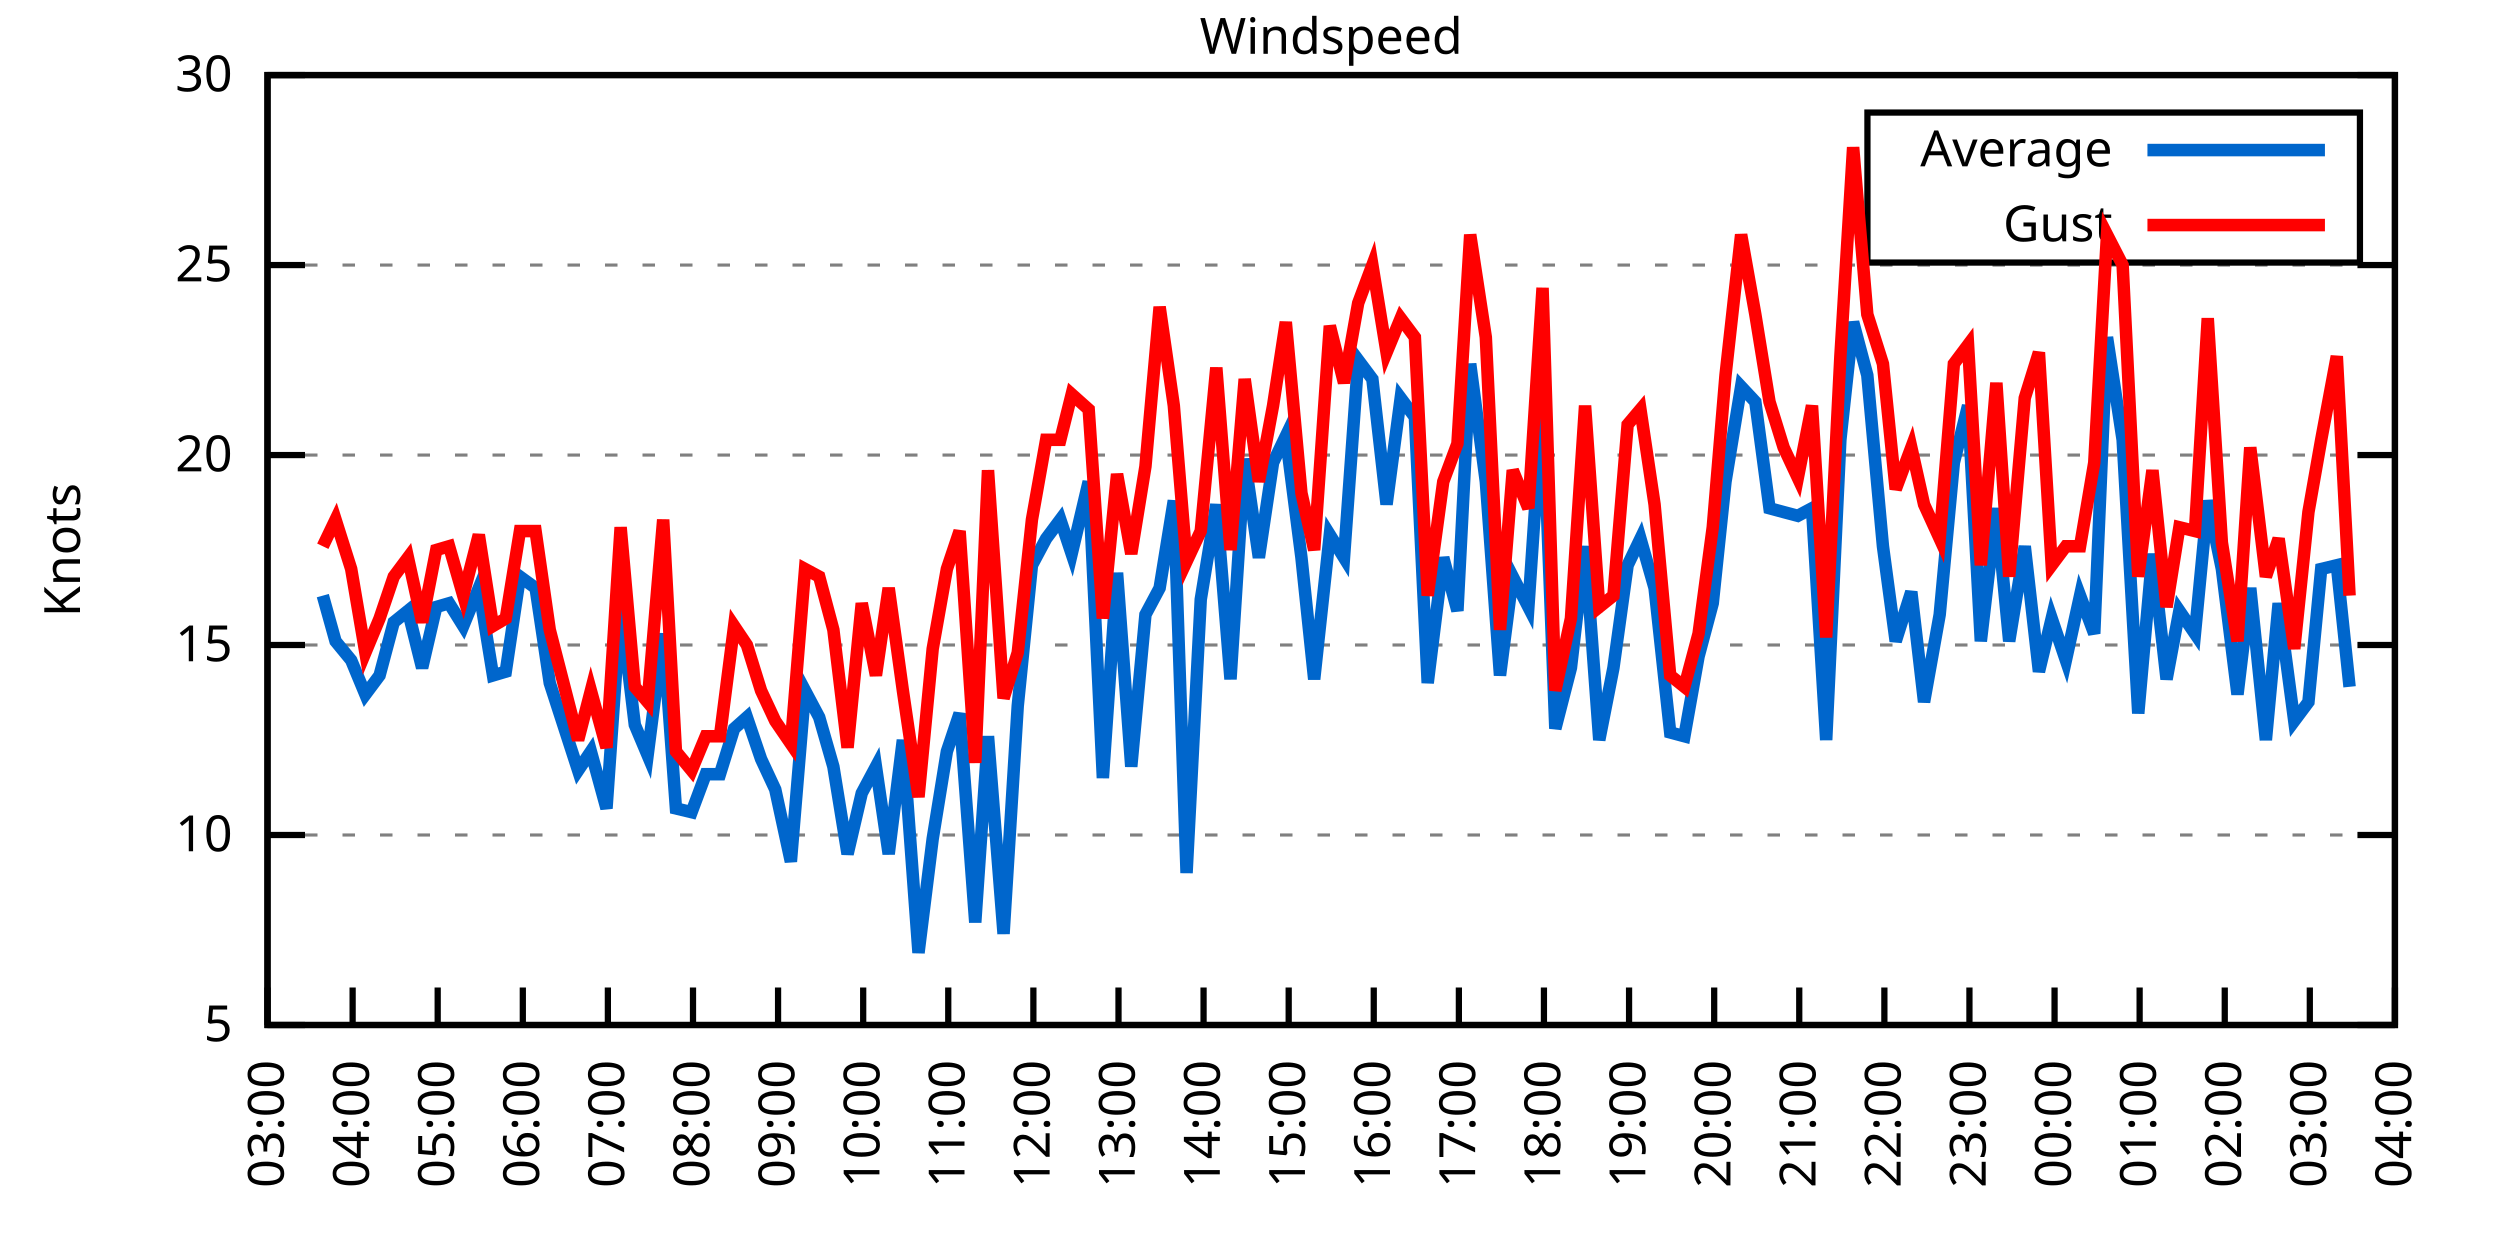
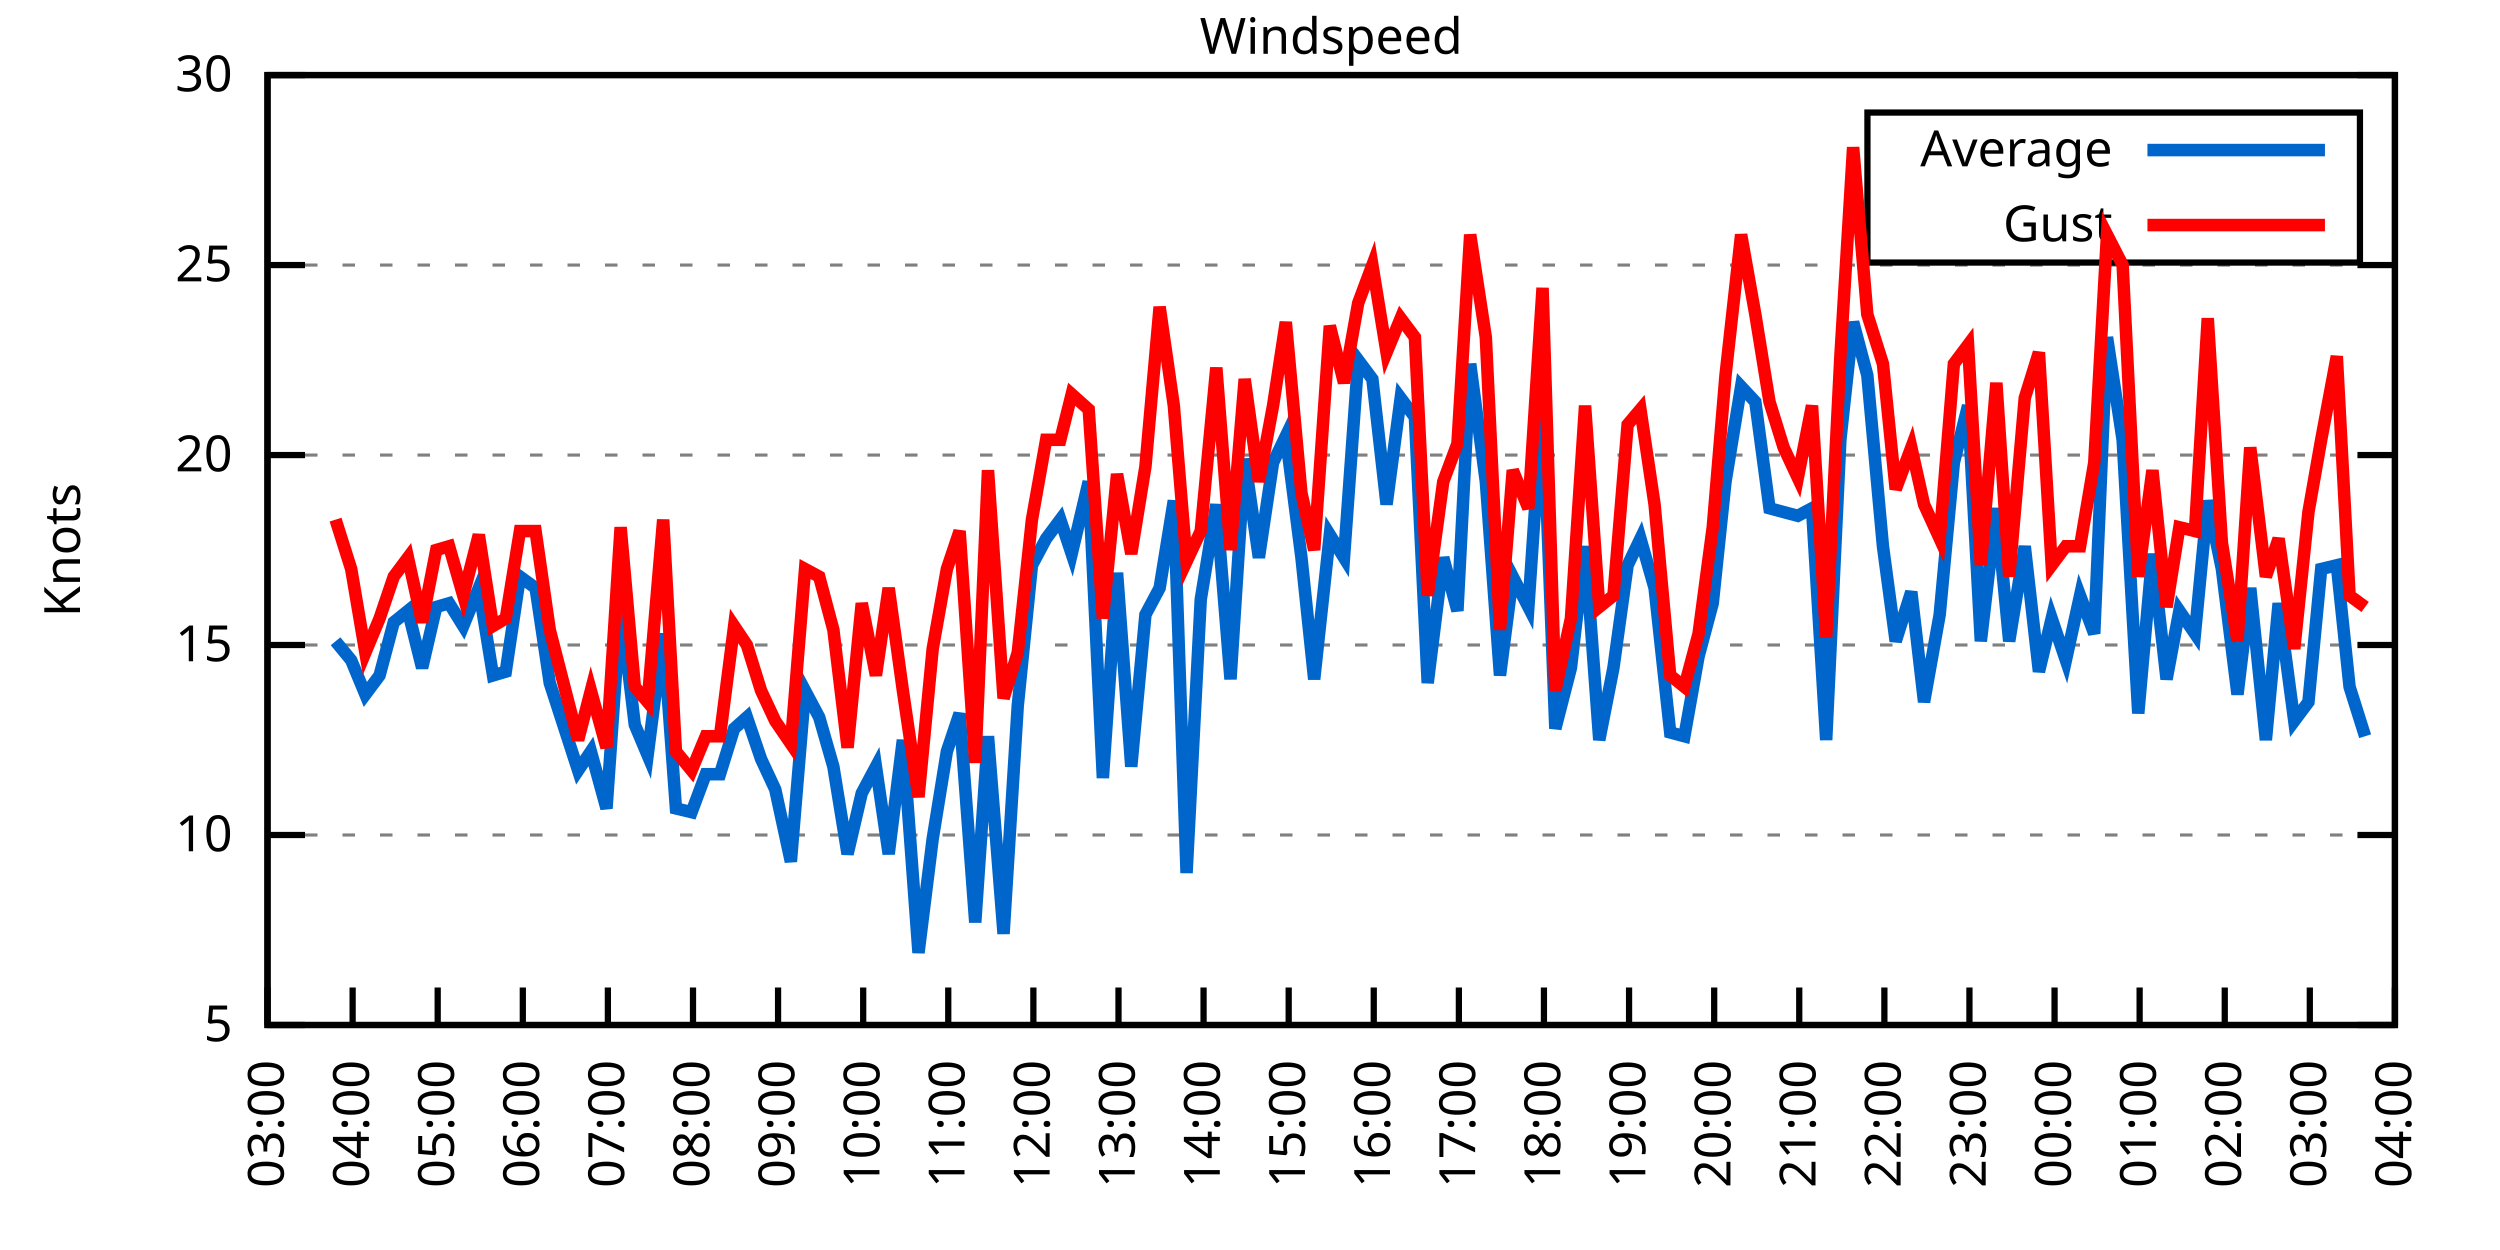
<svg xmlns="http://www.w3.org/2000/svg" xmlns:xlink="http://www.w3.org/1999/xlink" width="400" height="200" viewBox="0 0 400 200">
  <g id="gnuplot_canvas">
    <rect x="0" y="0" width="400" height="200" fill="none" />
    <defs>
      <circle id="gpDot" r="0.5" stroke-width="0.5" stroke="currentColor" />
      <path id="gpPt0" stroke-width="0.333" stroke="currentColor" d="M-1,0 h2 M0,-1 v2" />
      <path id="gpPt1" stroke-width="0.333" stroke="currentColor" d="M-1,-1 L1,1 M1,-1 L-1,1" />
      <path id="gpPt2" stroke-width="0.333" stroke="currentColor" d="M-1,0 L1,0 M0,-1 L0,1 M-1,-1 L1,1 M-1,1 L1,-1" />
      <rect id="gpPt3" stroke-width="0.333" stroke="currentColor" x="-1" y="-1" width="2" height="2" />
      <rect id="gpPt4" stroke-width="0.333" stroke="currentColor" fill="currentColor" x="-1" y="-1" width="2" height="2" />
      <circle id="gpPt5" stroke-width="0.333" stroke="currentColor" cx="0" cy="0" r="1" />
      <use xlink:href="#gpPt5" id="gpPt6" fill="currentColor" stroke="none" />
      <path id="gpPt7" stroke-width="0.333" stroke="currentColor" d="M0,-1.33 L-1.33,0.67 L1.33,0.67 z" />
      <use xlink:href="#gpPt7" id="gpPt8" fill="currentColor" stroke="none" />
      <use xlink:href="#gpPt7" id="gpPt9" stroke="currentColor" transform="rotate(180)" />
      <use xlink:href="#gpPt9" id="gpPt10" fill="currentColor" stroke="none" />
      <use xlink:href="#gpPt3" id="gpPt11" stroke="currentColor" transform="rotate(45)" />
      <use xlink:href="#gpPt11" id="gpPt12" fill="currentColor" stroke="none" />
      <path id="gpPt13" stroke-width="0.333" stroke="currentColor" d="M0,1.330 L1.265,0.411 L0.782,-1.067 L-0.782,-1.076 L-1.265,0.411 z" />
      <use xlink:href="#gpPt13" id="gpPt14" fill="currentColor" stroke="none" />
      <filter id="textbox" filterUnits="objectBoundingBox" x="0" y="0" height="1" width="1">
        <feFlood flood-color="white" flood-opacity="1" result="bgnd" />
        <feComposite in="SourceGraphic" in2="bgnd" operator="atop" />
      </filter>
      <filter id="greybox" filterUnits="objectBoundingBox" x="0" y="0" height="1" width="1">
        <feFlood flood-color="lightgrey" flood-opacity="1" result="grey" />
        <feComposite in="SourceGraphic" in2="grey" operator="atop" />
      </filter>
    </defs>
    <g fill="none" color="white" stroke="currentColor" stroke-width="1.00" stroke-linecap="butt" stroke-linejoin="miter">
</g>
    <g fill="none" color="black" stroke="currentColor" stroke-width="1.00" stroke-linecap="butt" stroke-linejoin="miter">
      <g stroke="none" shape-rendering="crispEdges">
        <polygon fill="rgb(255, 255, 255)" points="42.80,164.00 383.18,164.00 383.18,12.02 42.80,12.02 " />
      </g>
    </g>
    <g fill="none" color="black" stroke="currentColor" stroke-width="1.00" stroke-linecap="butt" stroke-linejoin="miter">
</g>
    <g fill="none" color="black" stroke="black" stroke-width="0.50" stroke-linecap="butt" stroke-linejoin="miter">
</g>
    <g fill="none" color="gray" stroke="currentColor" stroke-width="0.50" stroke-linecap="butt" stroke-linejoin="miter">
      <path stroke="gray" stroke-dasharray="2,4" class="gridline" d="M42.80,164.00 L383.19,164.00  " />
    </g>
    <g fill="none" color="gray" stroke="gray" stroke-width="1.00" stroke-linecap="butt" stroke-linejoin="miter">
</g>
    <g fill="none" color="black" stroke="currentColor" stroke-width="1.00" stroke-linecap="butt" stroke-linejoin="miter">
      <path stroke="black" d="M42.80,164.00 L48.80,164.00 M383.19,164.00 L377.19,164.00  " />
      <g transform="translate(37.20,166.60)" stroke="none" fill="black" font-family="Sans" font-size="8.00" text-anchor="end">
        <text>
          <tspan font-family="Sans"> 5</tspan>
        </text>
      </g>
    </g>
    <g fill="none" color="black" stroke="currentColor" stroke-width="1.00" stroke-linecap="butt" stroke-linejoin="miter">
</g>
    <g fill="none" color="black" stroke="black" stroke-width="0.50" stroke-linecap="butt" stroke-linejoin="miter">
</g>
    <g fill="none" color="gray" stroke="currentColor" stroke-width="0.50" stroke-linecap="butt" stroke-linejoin="miter">
      <path stroke="gray" stroke-dasharray="2,4" class="gridline" d="M42.80,133.60 L383.19,133.60  " />
    </g>
    <g fill="none" color="gray" stroke="gray" stroke-width="1.00" stroke-linecap="butt" stroke-linejoin="miter">
</g>
    <g fill="none" color="black" stroke="currentColor" stroke-width="1.00" stroke-linecap="butt" stroke-linejoin="miter">
      <path stroke="black" d="M42.80,133.60 L48.80,133.60 M383.19,133.60 L377.19,133.60  " />
      <g transform="translate(37.20,136.20)" stroke="none" fill="black" font-family="Sans" font-size="8.00" text-anchor="end">
        <text>
          <tspan font-family="Sans"> 10</tspan>
        </text>
      </g>
    </g>
    <g fill="none" color="black" stroke="currentColor" stroke-width="1.00" stroke-linecap="butt" stroke-linejoin="miter">
</g>
    <g fill="none" color="black" stroke="black" stroke-width="0.50" stroke-linecap="butt" stroke-linejoin="miter">
</g>
    <g fill="none" color="gray" stroke="currentColor" stroke-width="0.50" stroke-linecap="butt" stroke-linejoin="miter">
      <path stroke="gray" stroke-dasharray="2,4" class="gridline" d="M42.80,103.20 L383.19,103.20  " />
    </g>
    <g fill="none" color="gray" stroke="gray" stroke-width="1.00" stroke-linecap="butt" stroke-linejoin="miter">
</g>
    <g fill="none" color="black" stroke="currentColor" stroke-width="1.00" stroke-linecap="butt" stroke-linejoin="miter">
      <path stroke="black" d="M42.80,103.20 L48.80,103.20 M383.19,103.20 L377.19,103.20  " />
      <g transform="translate(37.20,105.80)" stroke="none" fill="black" font-family="Sans" font-size="8.00" text-anchor="end">
        <text>
          <tspan font-family="Sans"> 15</tspan>
        </text>
      </g>
    </g>
    <g fill="none" color="black" stroke="currentColor" stroke-width="1.00" stroke-linecap="butt" stroke-linejoin="miter">
</g>
    <g fill="none" color="black" stroke="black" stroke-width="0.50" stroke-linecap="butt" stroke-linejoin="miter">
</g>
    <g fill="none" color="gray" stroke="currentColor" stroke-width="0.50" stroke-linecap="butt" stroke-linejoin="miter">
      <path stroke="gray" stroke-dasharray="2,4" class="gridline" d="M42.80,72.81 L383.19,72.81  " />
    </g>
    <g fill="none" color="gray" stroke="gray" stroke-width="1.00" stroke-linecap="butt" stroke-linejoin="miter">
</g>
    <g fill="none" color="black" stroke="currentColor" stroke-width="1.00" stroke-linecap="butt" stroke-linejoin="miter">
      <path stroke="black" d="M42.80,72.81 L48.80,72.81 M383.19,72.81 L377.19,72.81  " />
      <g transform="translate(37.20,75.41)" stroke="none" fill="black" font-family="Sans" font-size="8.00" text-anchor="end">
        <text>
          <tspan font-family="Sans"> 20</tspan>
        </text>
      </g>
    </g>
    <g fill="none" color="black" stroke="currentColor" stroke-width="1.00" stroke-linecap="butt" stroke-linejoin="miter">
</g>
    <g fill="none" color="black" stroke="black" stroke-width="0.50" stroke-linecap="butt" stroke-linejoin="miter">
</g>
    <g fill="none" color="gray" stroke="currentColor" stroke-width="0.50" stroke-linecap="butt" stroke-linejoin="miter">
      <path stroke="gray" stroke-dasharray="2,4" class="gridline" d="M42.80,42.41 L383.19,42.41  " />
    </g>
    <g fill="none" color="gray" stroke="gray" stroke-width="1.00" stroke-linecap="butt" stroke-linejoin="miter">
</g>
    <g fill="none" color="black" stroke="currentColor" stroke-width="1.00" stroke-linecap="butt" stroke-linejoin="miter">
      <path stroke="black" d="M42.80,42.41 L48.80,42.41 M383.19,42.41 L377.19,42.41  " />
      <g transform="translate(37.20,45.01)" stroke="none" fill="black" font-family="Sans" font-size="8.00" text-anchor="end">
        <text>
          <tspan font-family="Sans"> 25</tspan>
        </text>
      </g>
    </g>
    <g fill="none" color="black" stroke="currentColor" stroke-width="1.00" stroke-linecap="butt" stroke-linejoin="miter">
</g>
    <g fill="none" color="black" stroke="black" stroke-width="0.50" stroke-linecap="butt" stroke-linejoin="miter">
</g>
    <g fill="none" color="gray" stroke="currentColor" stroke-width="0.50" stroke-linecap="butt" stroke-linejoin="miter">
      <path stroke="gray" stroke-dasharray="2,4" class="gridline" d="M42.80,12.01 L383.19,12.01  " />
    </g>
    <g fill="none" color="gray" stroke="gray" stroke-width="1.00" stroke-linecap="butt" stroke-linejoin="miter">
</g>
    <g fill="none" color="black" stroke="currentColor" stroke-width="1.00" stroke-linecap="butt" stroke-linejoin="miter">
      <path stroke="black" d="M42.80,12.01 L48.80,12.01 M383.19,12.01 L377.19,12.01  " />
      <g transform="translate(37.20,14.61)" stroke="none" fill="black" font-family="Sans" font-size="8.00" text-anchor="end">
        <text>
          <tspan font-family="Sans"> 30</tspan>
        </text>
      </g>
    </g>
    <g fill="none" color="black" stroke="currentColor" stroke-width="1.00" stroke-linecap="butt" stroke-linejoin="miter">
      <path stroke="black" d="M42.80,164.00 L42.80,158.00  " />
      <g transform="translate(45.40,169.60) rotate(270.00)" stroke="none" fill="black" font-family="Sans" font-size="8.00" text-anchor="end">
        <text>
          <tspan font-family="Sans">03:00</tspan>
        </text>
      </g>
    </g>
    <g fill="none" color="black" stroke="currentColor" stroke-width="1.00" stroke-linecap="butt" stroke-linejoin="miter">
      <path stroke="black" d="M56.42,164.00 L56.42,158.00  " />
      <g transform="translate(59.02,169.60) rotate(270.00)" stroke="none" fill="black" font-family="Sans" font-size="8.00" text-anchor="end">
        <text>
          <tspan font-family="Sans">04:00</tspan>
        </text>
      </g>
    </g>
    <g fill="none" color="black" stroke="currentColor" stroke-width="1.00" stroke-linecap="butt" stroke-linejoin="miter">
      <path stroke="black" d="M70.03,164.00 L70.03,158.00  " />
      <g transform="translate(72.63,169.60) rotate(270.00)" stroke="none" fill="black" font-family="Sans" font-size="8.00" text-anchor="end">
        <text>
          <tspan font-family="Sans">05:00</tspan>
        </text>
      </g>
    </g>
    <g fill="none" color="black" stroke="currentColor" stroke-width="1.00" stroke-linecap="butt" stroke-linejoin="miter">
      <path stroke="black" d="M83.65,164.00 L83.65,158.00  " />
      <g transform="translate(86.25,169.60) rotate(270.00)" stroke="none" fill="black" font-family="Sans" font-size="8.00" text-anchor="end">
        <text>
          <tspan font-family="Sans">06:00</tspan>
        </text>
      </g>
    </g>
    <g fill="none" color="black" stroke="currentColor" stroke-width="1.00" stroke-linecap="butt" stroke-linejoin="miter">
      <path stroke="black" d="M97.26,164.00 L97.26,158.00  " />
      <g transform="translate(99.86,169.60) rotate(270.00)" stroke="none" fill="black" font-family="Sans" font-size="8.00" text-anchor="end">
        <text>
          <tspan font-family="Sans">07:00</tspan>
        </text>
      </g>
    </g>
    <g fill="none" color="black" stroke="currentColor" stroke-width="1.00" stroke-linecap="butt" stroke-linejoin="miter">
      <path stroke="black" d="M110.88,164.00 L110.88,158.00  " />
      <g transform="translate(113.48,169.60) rotate(270.00)" stroke="none" fill="black" font-family="Sans" font-size="8.00" text-anchor="end">
        <text>
          <tspan font-family="Sans">08:00</tspan>
        </text>
      </g>
    </g>
    <g fill="none" color="black" stroke="currentColor" stroke-width="1.00" stroke-linecap="butt" stroke-linejoin="miter">
      <path stroke="black" d="M124.49,164.00 L124.49,158.00  " />
      <g transform="translate(127.09,169.60) rotate(270.00)" stroke="none" fill="black" font-family="Sans" font-size="8.00" text-anchor="end">
        <text>
          <tspan font-family="Sans">09:00</tspan>
        </text>
      </g>
    </g>
    <g fill="none" color="black" stroke="currentColor" stroke-width="1.00" stroke-linecap="butt" stroke-linejoin="miter">
      <path stroke="black" d="M138.11,164.00 L138.11,158.00  " />
      <g transform="translate(140.71,169.60) rotate(270.00)" stroke="none" fill="black" font-family="Sans" font-size="8.00" text-anchor="end">
        <text>
          <tspan font-family="Sans">10:00</tspan>
        </text>
      </g>
    </g>
    <g fill="none" color="black" stroke="currentColor" stroke-width="1.00" stroke-linecap="butt" stroke-linejoin="miter">
      <path stroke="black" d="M151.72,164.00 L151.72,158.00  " />
      <g transform="translate(154.32,169.60) rotate(270.00)" stroke="none" fill="black" font-family="Sans" font-size="8.00" text-anchor="end">
        <text>
          <tspan font-family="Sans">11:00</tspan>
        </text>
      </g>
    </g>
    <g fill="none" color="black" stroke="currentColor" stroke-width="1.00" stroke-linecap="butt" stroke-linejoin="miter">
      <path stroke="black" d="M165.34,164.00 L165.34,158.00  " />
      <g transform="translate(167.94,169.60) rotate(270.00)" stroke="none" fill="black" font-family="Sans" font-size="8.00" text-anchor="end">
        <text>
          <tspan font-family="Sans">12:00</tspan>
        </text>
      </g>
    </g>
    <g fill="none" color="black" stroke="currentColor" stroke-width="1.00" stroke-linecap="butt" stroke-linejoin="miter">
      <path stroke="black" d="M178.96,164.00 L178.96,158.00  " />
      <g transform="translate(181.56,169.60) rotate(270.00)" stroke="none" fill="black" font-family="Sans" font-size="8.00" text-anchor="end">
        <text>
          <tspan font-family="Sans">13:00</tspan>
        </text>
      </g>
    </g>
    <g fill="none" color="black" stroke="currentColor" stroke-width="1.00" stroke-linecap="butt" stroke-linejoin="miter">
      <path stroke="black" d="M192.57,164.00 L192.57,158.00  " />
      <g transform="translate(195.17,169.60) rotate(270.00)" stroke="none" fill="black" font-family="Sans" font-size="8.00" text-anchor="end">
        <text>
          <tspan font-family="Sans">14:00</tspan>
        </text>
      </g>
    </g>
    <g fill="none" color="black" stroke="currentColor" stroke-width="1.00" stroke-linecap="butt" stroke-linejoin="miter">
      <path stroke="black" d="M206.19,164.00 L206.19,158.00  " />
      <g transform="translate(208.79,169.60) rotate(270.00)" stroke="none" fill="black" font-family="Sans" font-size="8.00" text-anchor="end">
        <text>
          <tspan font-family="Sans">15:00</tspan>
        </text>
      </g>
    </g>
    <g fill="none" color="black" stroke="currentColor" stroke-width="1.00" stroke-linecap="butt" stroke-linejoin="miter">
      <path stroke="black" d="M219.80,164.00 L219.80,158.00  " />
      <g transform="translate(222.40,169.60) rotate(270.00)" stroke="none" fill="black" font-family="Sans" font-size="8.00" text-anchor="end">
        <text>
          <tspan font-family="Sans">16:00</tspan>
        </text>
      </g>
    </g>
    <g fill="none" color="black" stroke="currentColor" stroke-width="1.00" stroke-linecap="butt" stroke-linejoin="miter">
      <path stroke="black" d="M233.42,164.00 L233.42,158.00  " />
      <g transform="translate(236.02,169.60) rotate(270.00)" stroke="none" fill="black" font-family="Sans" font-size="8.00" text-anchor="end">
        <text>
          <tspan font-family="Sans">17:00</tspan>
        </text>
      </g>
    </g>
    <g fill="none" color="black" stroke="currentColor" stroke-width="1.00" stroke-linecap="butt" stroke-linejoin="miter">
      <path stroke="black" d="M247.03,164.00 L247.03,158.00  " />
      <g transform="translate(249.63,169.60) rotate(270.00)" stroke="none" fill="black" font-family="Sans" font-size="8.00" text-anchor="end">
        <text>
          <tspan font-family="Sans">18:00</tspan>
        </text>
      </g>
    </g>
    <g fill="none" color="black" stroke="currentColor" stroke-width="1.00" stroke-linecap="butt" stroke-linejoin="miter">
      <path stroke="black" d="M260.65,164.00 L260.65,158.00  " />
      <g transform="translate(263.25,169.60) rotate(270.00)" stroke="none" fill="black" font-family="Sans" font-size="8.00" text-anchor="end">
        <text>
          <tspan font-family="Sans">19:00</tspan>
        </text>
      </g>
    </g>
    <g fill="none" color="black" stroke="currentColor" stroke-width="1.00" stroke-linecap="butt" stroke-linejoin="miter">
      <path stroke="black" d="M274.27,164.00 L274.27,158.00  " />
      <g transform="translate(276.87,169.60) rotate(270.00)" stroke="none" fill="black" font-family="Sans" font-size="8.00" text-anchor="end">
        <text>
          <tspan font-family="Sans">20:00</tspan>
        </text>
      </g>
    </g>
    <g fill="none" color="black" stroke="currentColor" stroke-width="1.00" stroke-linecap="butt" stroke-linejoin="miter">
      <path stroke="black" d="M287.88,164.00 L287.88,158.00  " />
      <g transform="translate(290.48,169.60) rotate(270.00)" stroke="none" fill="black" font-family="Sans" font-size="8.00" text-anchor="end">
        <text>
          <tspan font-family="Sans">21:00</tspan>
        </text>
      </g>
    </g>
    <g fill="none" color="black" stroke="currentColor" stroke-width="1.00" stroke-linecap="butt" stroke-linejoin="miter">
      <path stroke="black" d="M301.50,164.00 L301.50,158.00  " />
      <g transform="translate(304.10,169.60) rotate(270.00)" stroke="none" fill="black" font-family="Sans" font-size="8.00" text-anchor="end">
        <text>
          <tspan font-family="Sans">22:00</tspan>
        </text>
      </g>
    </g>
    <g fill="none" color="black" stroke="currentColor" stroke-width="1.00" stroke-linecap="butt" stroke-linejoin="miter">
      <path stroke="black" d="M315.11,164.00 L315.11,158.00  " />
      <g transform="translate(317.71,169.60) rotate(270.00)" stroke="none" fill="black" font-family="Sans" font-size="8.00" text-anchor="end">
        <text>
          <tspan font-family="Sans">23:00</tspan>
        </text>
      </g>
    </g>
    <g fill="none" color="black" stroke="currentColor" stroke-width="1.00" stroke-linecap="butt" stroke-linejoin="miter">
      <path stroke="black" d="M328.73,164.00 L328.73,158.00  " />
      <g transform="translate(331.33,169.60) rotate(270.00)" stroke="none" fill="black" font-family="Sans" font-size="8.00" text-anchor="end">
        <text>
          <tspan font-family="Sans">00:00</tspan>
        </text>
      </g>
    </g>
    <g fill="none" color="black" stroke="currentColor" stroke-width="1.00" stroke-linecap="butt" stroke-linejoin="miter">
      <path stroke="black" d="M342.34,164.00 L342.34,158.00  " />
      <g transform="translate(344.94,169.60) rotate(270.00)" stroke="none" fill="black" font-family="Sans" font-size="8.00" text-anchor="end">
        <text>
          <tspan font-family="Sans">01:00</tspan>
        </text>
      </g>
    </g>
    <g fill="none" color="black" stroke="currentColor" stroke-width="1.00" stroke-linecap="butt" stroke-linejoin="miter">
      <path stroke="black" d="M355.96,164.00 L355.96,158.00  " />
      <g transform="translate(358.56,169.60) rotate(270.00)" stroke="none" fill="black" font-family="Sans" font-size="8.00" text-anchor="end">
        <text>
          <tspan font-family="Sans">02:00</tspan>
        </text>
      </g>
    </g>
    <g fill="none" color="black" stroke="currentColor" stroke-width="1.00" stroke-linecap="butt" stroke-linejoin="miter">
      <path stroke="black" d="M369.57,164.00 L369.57,158.00  " />
      <g transform="translate(372.17,169.60) rotate(270.00)" stroke="none" fill="black" font-family="Sans" font-size="8.00" text-anchor="end">
        <text>
          <tspan font-family="Sans">03:00</tspan>
        </text>
      </g>
    </g>
    <g fill="none" color="black" stroke="currentColor" stroke-width="1.00" stroke-linecap="butt" stroke-linejoin="miter">
      <path stroke="black" d="M383.19,164.00 L383.19,158.00  " />
      <g transform="translate(385.79,169.60) rotate(270.00)" stroke="none" fill="black" font-family="Sans" font-size="8.00" text-anchor="end">
        <text>
          <tspan font-family="Sans">04:00</tspan>
        </text>
      </g>
    </g>
    <g fill="none" color="black" stroke="currentColor" stroke-width="1.00" stroke-linecap="butt" stroke-linejoin="miter">
</g>
    <g fill="none" color="black" stroke="currentColor" stroke-width="1.00" stroke-linecap="butt" stroke-linejoin="miter">
      <path stroke="black" d="M42.80,12.01 L42.80,164.00 L383.19,164.00 L383.19,12.01 L42.80,12.01 Z  " />
    </g>
    <g fill="none" color="black" stroke="currentColor" stroke-width="1.00" stroke-linecap="butt" stroke-linejoin="miter">
</g>
    <g fill="none" color="black" stroke="currentColor" stroke-width="1.00" stroke-linecap="butt" stroke-linejoin="miter">
      <path stroke="black" d="M298.79,42.01 L298.79,18.01 L377.59,18.01 L377.59,42.01 L298.79,42.01 Z  " />
    </g>
    <g id="Windspeed_plot_1">
      <g fill="none" color="white" stroke="black" stroke-width="2.00" stroke-linecap="butt" stroke-linejoin="miter">
</g>
      <g fill="none" color="black" stroke="currentColor" stroke-width="2.00" stroke-linecap="butt" stroke-linejoin="miter">
        <g transform="translate(337.99,26.61)" stroke="none" fill="black" font-family="Sans" font-size="8.00" text-anchor="end">
          <text>
            <tspan font-family="Sans">Average</tspan>
          </text>
        </g>
      </g>
      <g fill="none" color="black" stroke="currentColor" stroke-width="2.00" stroke-linecap="butt" stroke-linejoin="miter">
-         <path stroke="rgb(  0, 102, 204)" d="M343.59,24.01 L371.99,24.01 M51.65,95.30 L53.69,102.60 L56.19,105.64 L58.46,111.11 L60.73,108.07 L63.00,99.56   L65.27,97.73 L67.54,106.85 L69.80,97.12 L71.85,96.52 L74.12,100.16 L76.61,94.08 L78.88,108.07 L80.92,107.46   L83.19,92.26 L85.69,94.08 L87.96,109.28 L92.50,123.27 L94.54,120.23 L97.04,129.35 L99.30,97.12 L101.57,115.97   L103.62,120.83 L106.11,101.38 L108.15,129.35 L110.65,129.95 L112.92,123.87 L115.19,123.87 L117.46,116.58 L119.50,114.76   L121.77,121.44 L124.04,126.31 L126.54,137.86 L128.81,110.50 L131.07,114.76 L133.34,122.66 L135.61,136.64 L137.88,126.91   L140.15,122.66 L142.19,136.64 L144.46,118.40 L146.96,152.45 L149.23,134.21 L151.50,120.23 L153.54,114.15 L156.04,147.59   L158.08,117.80 L160.57,149.41 L162.84,112.93 L165.11,90.44 L167.38,86.18 L169.65,83.14 L171.47,88.61 L174.19,77.06   L176.46,124.48 L178.73,91.65 L181.00,122.66 L183.27,98.34 L185.54,94.08 L187.81,80.10 L189.85,139.68 L192.12,95.91   L194.61,80.71 L196.88,108.68 L199.15,73.41 L201.42,89.22 L203.69,74.02 L205.73,69.77 L208.23,89.22 L210.27,108.68   L212.77,85.57 L215.04,89.22 L217.31,57.61 L219.58,60.65 L221.85,80.71 L224.11,63.69 L226.38,66.73 L228.43,109.28   L230.92,89.22 L233.19,97.73 L235.23,58.21 L237.73,77.06 L240.00,108.07 L242.04,92.26 L244.54,97.12 L246.81,63.69   L248.85,116.58 L251.35,106.85 L253.61,87.40 L255.88,118.40 L258.15,106.85 L260.42,90.44 L262.47,86.18 L264.73,94.08   L267.23,117.19 L269.50,117.80 L271.77,105.03 L274.04,96.52 L276.08,77.06 L278.58,61.86 L280.85,64.29 L283.12,81.32   L285.38,81.93 L287.65,82.53 L289.92,81.32 L292.19,118.40 L294.46,70.37 L296.50,51.53 L298.77,60.04 L301.27,87.40   L303.31,102.60 L305.81,94.69 L307.85,112.32 L310.35,98.34 L312.62,74.02 L314.89,64.90 L316.93,102.60 L319.42,81.32   L321.47,102.60 L323.96,87.40 L326.23,107.46 L328.27,98.95 L330.54,105.64 L332.81,95.30 L335.08,101.38 L337.12,53.96   L339.62,70.37 L342.12,114.15 L344.39,88.61 L346.65,108.68 L348.70,97.73 L351.19,101.38 L353.24,80.10 L355.50,91.04   L358.00,111.11 L360.04,94.08 L362.54,118.40 L364.58,96.52 L367.08,115.36 L369.35,112.32 L371.39,91.04 L373.89,90.44   L375.93,109.89  " />
+         <path stroke="rgb(  0, 102, 204)" d="M343.59,24.01 L371.99,24.01 M53.69,102.60 L56.19,105.64 L58.46,111.11 L60.73,108.07 L63.00,99.56 L65.27,97.73   L67.54,106.85 L69.80,97.12 L71.85,96.52 L74.12,100.16 L76.61,94.08 L78.88,108.07 L80.92,107.46 L83.19,92.26   L85.69,94.08 L87.96,109.28 L92.50,123.27 L94.54,120.23 L97.04,129.35 L99.30,97.12 L101.57,115.97 L103.62,120.83   L106.11,101.38 L108.15,129.35 L110.65,129.95 L112.92,123.87 L115.19,123.87 L117.46,116.58 L119.50,114.76 L121.77,121.44   L124.04,126.31 L126.54,137.86 L128.81,110.50 L131.07,114.76 L133.34,122.66 L135.61,136.64 L137.88,126.91 L140.15,122.66   L142.19,136.64 L144.46,118.40 L146.96,152.45 L149.23,134.21 L151.50,120.23 L153.54,114.15 L156.04,147.59 L158.08,117.80   L160.57,149.41 L162.84,112.93 L165.11,90.44 L167.38,86.18 L169.65,83.14 L171.47,88.61 L174.19,77.06 L176.46,124.48   L178.73,91.65 L181.00,122.66 L183.27,98.34 L185.54,94.08 L187.81,80.10 L189.85,139.68 L192.12,95.91 L194.61,80.71   L196.88,108.68 L199.15,73.41 L201.42,89.22 L203.69,74.02 L205.73,69.77 L208.23,89.22 L210.27,108.68 L212.77,85.57   L215.04,89.22 L217.31,57.61 L219.58,60.65 L221.85,80.71 L224.11,63.69 L226.38,66.73 L228.43,109.28 L230.92,89.22   L233.19,97.73 L235.23,58.21 L237.73,77.06 L240.00,108.07 L242.04,92.26 L244.54,97.12 L246.81,63.69 L248.85,116.58   L251.35,106.85 L253.61,87.40 L255.88,118.40 L258.15,106.85 L260.42,90.44 L262.47,86.18 L264.73,94.08 L267.23,117.19   L269.50,117.80 L271.77,105.03 L274.04,96.52 L276.08,77.06 L278.58,61.86 L280.85,64.29 L283.12,81.32 L285.38,81.93   L287.65,82.53 L289.92,81.32 L292.19,118.40 L294.46,70.37 L296.50,51.53 L298.77,60.04 L301.27,87.40 L303.31,102.60   L305.81,94.69 L307.85,112.32 L310.35,98.34 L312.62,74.02 L314.89,64.90 L316.93,102.60 L319.42,81.32 L321.47,102.60   L323.96,87.40 L326.23,107.46 L328.27,98.95 L330.54,105.64 L332.81,95.30 L335.08,101.38 L337.12,53.96 L339.62,70.37   L342.12,114.15 L344.39,88.61 L346.65,108.68 L348.70,97.73 L351.19,101.38 L353.24,80.10 L355.50,91.04 L358.00,111.11   L360.04,94.08 L362.54,118.40 L364.58,96.52 L367.08,115.36 L369.35,112.32 L371.39,91.04 L373.89,90.44 L375.93,109.89   L378.42,117.80  " />
      </g>
    </g>
    <g id="Windspeed_plot_2">
      <g fill="none" color="black" stroke="currentColor" stroke-width="2.00" stroke-linecap="butt" stroke-linejoin="miter">
        <g transform="translate(337.99,38.61)" stroke="none" fill="black" font-family="Sans" font-size="8.00" text-anchor="end">
          <text>
            <tspan font-family="Sans">Gust</tspan>
          </text>
        </g>
      </g>
      <g fill="none" color="black" stroke="currentColor" stroke-width="2.00" stroke-linecap="butt" stroke-linejoin="miter">
-         <path stroke="rgb(255,   0,   0)" d="M343.59,36.01 L371.99,36.01 M51.65,87.40 L53.69,83.14 L56.19,91.04 L58.46,104.42 L60.73,98.95 L63.00,92.26   L65.27,89.22 L67.54,99.56 L69.80,88.00 L71.85,87.40 L74.12,95.30 L76.61,85.57 L78.88,100.16 L80.92,98.95   L83.19,84.97 L85.69,84.97 L87.96,100.77 L92.50,118.40 L94.54,110.50 L97.04,119.62 L99.30,84.36 L101.57,109.89   L103.62,112.32 L106.11,83.14 L108.15,120.23 L110.65,123.27 L112.92,117.80 L115.19,117.80 L117.46,100.16 L119.50,103.20   L121.77,110.50 L124.04,115.36 L126.54,119.01 L128.81,91.04 L131.07,92.26 L133.34,100.77 L135.61,119.62 L137.88,96.52   L140.15,108.07 L142.19,94.08 L144.46,110.50 L146.96,127.52 L149.23,103.81 L151.50,91.04 L153.54,84.97 L156.04,122.05   L158.08,75.24 L160.57,111.72 L162.84,104.42 L165.11,83.14 L167.38,70.37 L169.65,70.37 L171.47,63.08 L174.19,65.51   L176.46,98.95 L178.73,75.85 L181.00,88.61 L183.27,74.63 L185.54,49.10 L187.81,64.90 L189.85,89.83 L192.12,84.97   L194.61,58.82 L196.88,88.00 L199.15,60.65 L201.42,77.06 L203.69,64.90 L205.73,51.53 L208.23,78.89 L210.27,88.00   L212.77,52.14 L215.04,61.25 L217.31,48.49 L219.58,42.41 L221.85,56.39 L224.11,50.92 L226.38,53.96 L228.43,95.30   L230.92,77.06 L233.19,70.98 L235.23,37.54 L237.73,53.96 L240.00,100.77 L242.04,75.24 L244.54,81.32 L246.81,46.06   L248.85,110.50 L251.35,98.95 L253.61,64.90 L255.88,97.12 L258.15,95.30 L260.42,67.94 L262.47,65.51 L264.73,80.71   L267.23,108.07 L269.50,109.89 L271.77,101.38 L274.04,84.36 L276.08,60.04 L278.58,37.54 L280.85,50.31 L283.12,64.29   L285.38,71.59 L287.65,76.45 L289.92,64.90 L292.19,101.99 L294.46,57.00 L296.50,23.56 L298.77,50.31 L301.27,58.21   L303.31,78.28 L305.81,71.59 L307.85,80.71 L310.35,86.18 L312.62,58.21 L314.89,55.18 L316.93,90.44 L319.42,61.25   L321.47,92.26 L323.96,63.69 L326.23,56.39 L328.27,90.44 L330.54,87.40 L332.81,87.40 L335.08,74.02 L337.12,37.54   L339.62,42.41 L342.12,92.26 L344.39,75.24 L346.65,97.12 L348.70,84.36 L351.19,84.97 L353.24,50.92 L355.50,86.79   L358.00,102.60 L360.04,71.59 L362.54,92.26 L364.58,86.18 L367.08,103.81 L369.35,81.93 L371.39,70.37 L373.89,57.00   L375.93,95.30  " />
+         <path stroke="rgb(255,   0,   0)" d="M343.59,36.01 L371.99,36.01 M53.69,83.14 L56.19,91.04 L58.46,104.42 L60.73,98.95 L63.00,92.26 L65.27,89.22   L67.54,99.56 L69.80,88.00 L71.85,87.40 L74.12,95.30 L76.61,85.57 L78.88,100.16 L80.92,98.95 L83.19,84.97   L85.69,84.97 L87.96,100.77 L92.50,118.40 L94.54,110.50 L97.04,119.62 L99.30,84.36 L101.57,109.89 L103.62,112.32   L106.11,83.14 L108.15,120.23 L110.65,123.27 L112.92,117.80 L115.19,117.80 L117.46,100.16 L119.50,103.20 L121.77,110.50   L124.04,115.36 L126.54,119.01 L128.81,91.04 L131.07,92.26 L133.34,100.77 L135.61,119.62 L137.88,96.52 L140.15,108.07   L142.19,94.08 L144.46,110.50 L146.96,127.52 L149.23,103.81 L151.50,91.04 L153.54,84.97 L156.04,122.05 L158.08,75.24   L160.57,111.72 L162.84,104.42 L165.11,83.14 L167.38,70.37 L169.65,70.37 L171.47,63.08 L174.19,65.51 L176.46,98.95   L178.73,75.85 L181.00,88.61 L183.27,74.63 L185.54,49.10 L187.81,64.90 L189.85,89.83 L192.12,84.97 L194.61,58.82   L196.88,88.00 L199.15,60.65 L201.42,77.06 L203.69,64.90 L205.73,51.53 L208.23,78.89 L210.27,88.00 L212.77,52.14   L215.04,61.25 L217.31,48.49 L219.58,42.41 L221.85,56.39 L224.11,50.92 L226.38,53.96 L228.43,95.30 L230.92,77.06   L233.19,70.98 L235.23,37.54 L237.73,53.96 L240.00,100.77 L242.04,75.24 L244.54,81.32 L246.81,46.06 L248.85,110.50   L251.35,98.95 L253.61,64.90 L255.88,97.12 L258.15,95.30 L260.42,67.94 L262.47,65.51 L264.73,80.71 L267.23,108.07   L269.50,109.89 L271.77,101.38 L274.04,84.36 L276.08,60.04 L278.58,37.54 L280.85,50.31 L283.12,64.29 L285.38,71.59   L287.65,76.45 L289.92,64.90 L292.19,101.99 L294.46,57.00 L296.50,23.56 L298.77,50.31 L301.27,58.21 L303.31,78.28   L305.81,71.59 L307.85,80.71 L310.35,86.18 L312.62,58.21 L314.89,55.18 L316.93,90.44 L319.42,61.25 L321.47,92.26   L323.96,63.69 L326.23,56.39 L328.27,90.44 L330.54,87.40 L332.81,87.40 L335.08,74.02 L337.12,37.54 L339.62,42.41   L342.12,92.26 L344.39,75.24 L346.65,97.12 L348.70,84.36 L351.19,84.97 L353.24,50.92 L355.50,86.79 L358.00,102.60   L360.04,71.59 L362.54,92.26 L364.58,86.18 L367.08,103.81 L369.35,81.93 L371.39,70.37 L373.89,57.00 L375.93,95.30   L378.42,97.12  " />
      </g>
    </g>
    <g fill="none" color="black" stroke="currentColor" stroke-width="2.00" stroke-linecap="butt" stroke-linejoin="miter">
</g>
    <g fill="none" color="black" stroke="black" stroke-width="1.00" stroke-linecap="butt" stroke-linejoin="miter">
</g>
    <g fill="none" color="black" stroke="currentColor" stroke-width="1.00" stroke-linecap="butt" stroke-linejoin="miter">
      <path stroke="black" d="M42.80,12.01 L42.80,164.00 L383.19,164.00 L383.19,12.01 L42.80,12.01 Z  " />
      <g transform="translate(12.80,88.01) rotate(270.00)" stroke="none" fill="black" font-family="Sans" font-size="8.00" text-anchor="middle">
        <text>
          <tspan font-family="Sans">Knots</tspan>
        </text>
      </g>
    </g>
    <g fill="none" color="black" stroke="currentColor" stroke-width="1.00" stroke-linecap="butt" stroke-linejoin="miter">
</g>
    <g fill="none" color="black" stroke="currentColor" stroke-width="1.00" stroke-linecap="butt" stroke-linejoin="miter">
      <g transform="translate(212.99,8.61)" stroke="none" fill="black" font-family="Sans" font-size="8.00" text-anchor="middle">
        <text>
          <tspan font-family="Sans">Windspeed</tspan>
        </text>
      </g>
    </g>
    <g fill="none" color="black" stroke="currentColor" stroke-width="1.00" stroke-linecap="butt" stroke-linejoin="miter">
</g>
  </g>
</svg>
